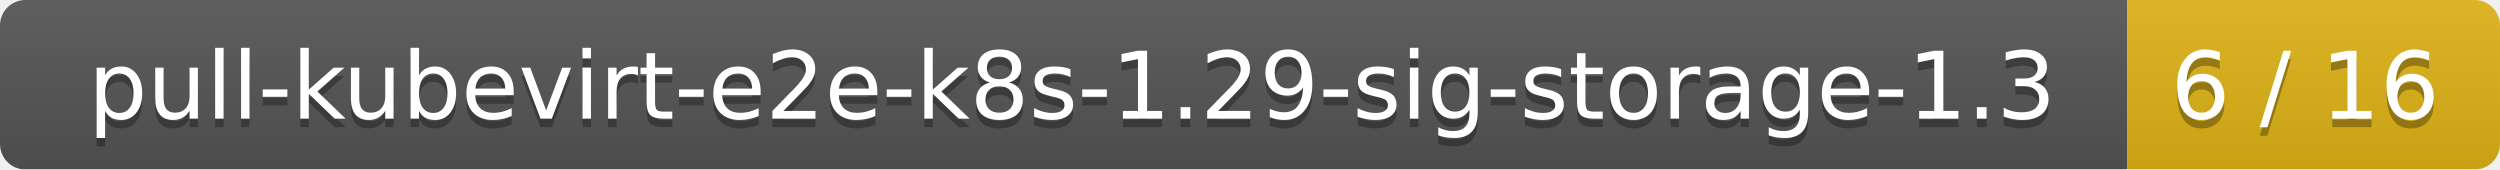
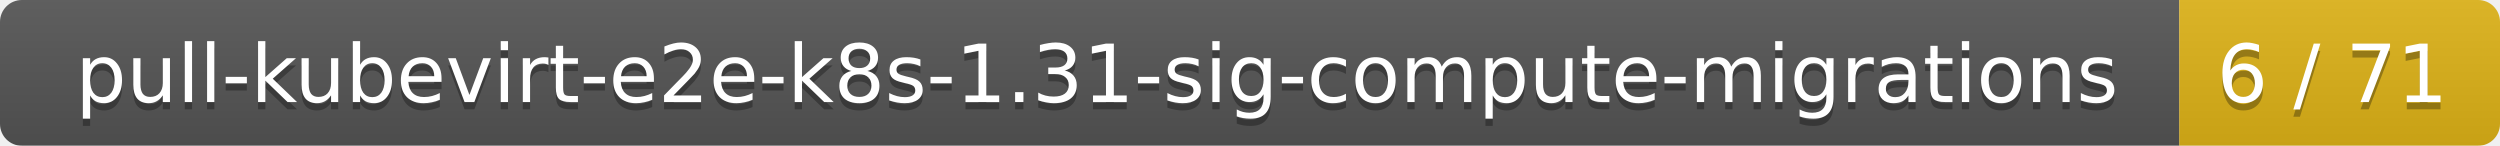
- <svg xmlns="http://www.w3.org/2000/svg" width="295" height="20">
+ <svg xmlns="http://www.w3.org/2000/svg" width="343" height="20">
  <linearGradient id="smooth" x2="0" y2="100%">
    <stop offset="0" stop-color="#bbb" stop-opacity=".1" />
    <stop offset="1" stop-opacity=".1" />
  </linearGradient>
  <mask id="round">
-     <rect width="295" height="20" rx="3" fill="#fff" />
+     <rect width="343" height="20" rx="3" fill="#fff" />
  </mask>
  <g mask="url(#round)">
-     <rect width="251" height="20" fill="#555" />
-     <rect x="251" width="44" height="20" fill="#dfb317" />
-     <rect width="295" height="20" fill="url(#smooth)" />
+     <rect width="299" height="20" fill="#555" />
+     <rect x="299" width="44" height="20" fill="#dfb317" />
+     <rect width="343" height="20" fill="url(#smooth)" />
  </g>
  <g fill="#fff" text-anchor="middle" font-family="DejaVu Sans,Verdana,Geneva,sans-serif" font-size="11">
-     <text x="126.5" y="15" fill="#010101" fill-opacity=".3">pull-kubevirt-e2e-k8s-1.29-sig-storage-1.3</text>
-     <text x="126.5" y="14">pull-kubevirt-e2e-k8s-1.29-sig-storage-1.3</text>
-     <text x="272" y="15" fill="#010101" fill-opacity=".3">6 / 16</text>
-     <text x="272" y="14">6 / 16</text>
+     <text x="150.5" y="15" fill="#010101" fill-opacity=".3">pull-kubevirt-e2e-k8s-1.31-sig-compute-migrations</text>
+     <text x="150.5" y="14">pull-kubevirt-e2e-k8s-1.31-sig-compute-migrations</text>
+     <text x="320" y="15" fill="#010101" fill-opacity=".3">6 / 71</text>
+     <text x="320" y="14">6 / 71</text>
  </g>
</svg>
